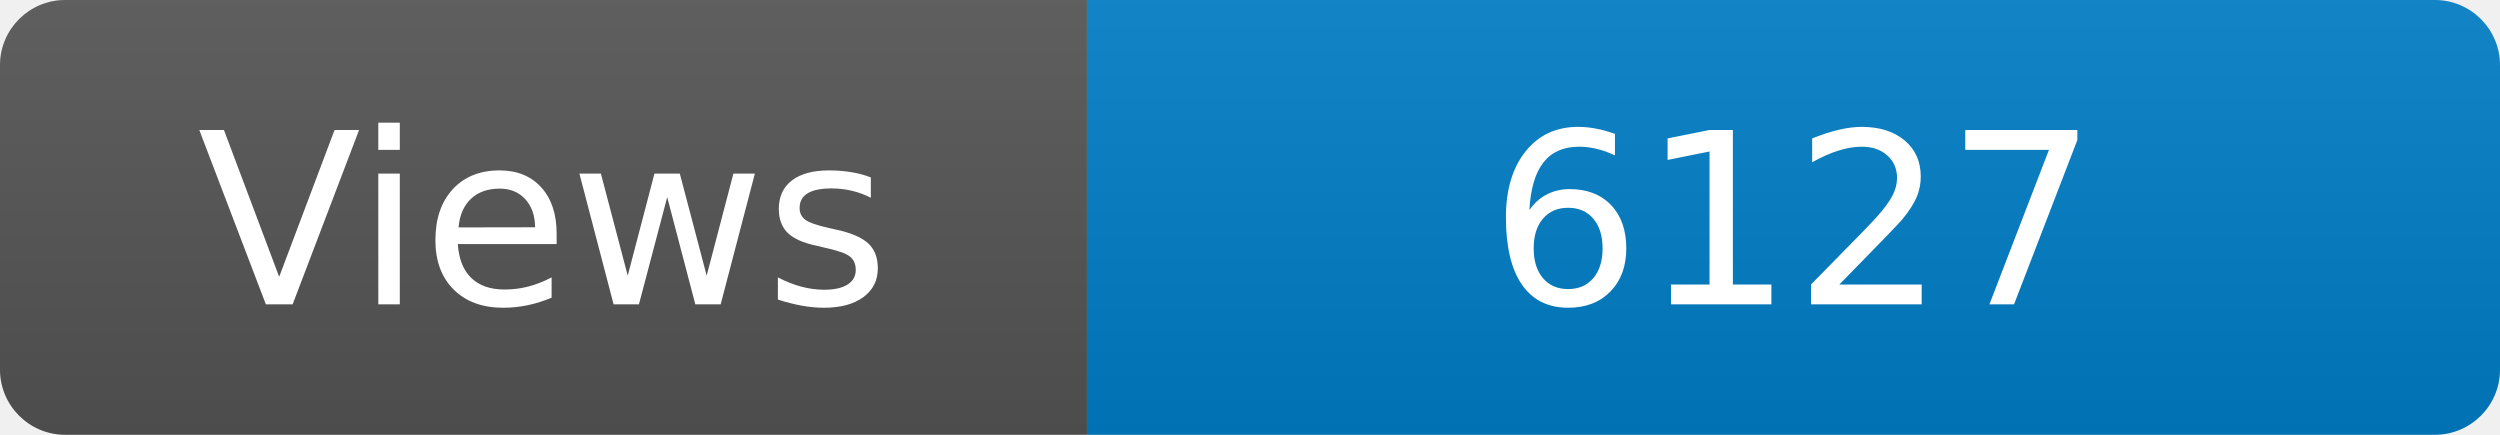
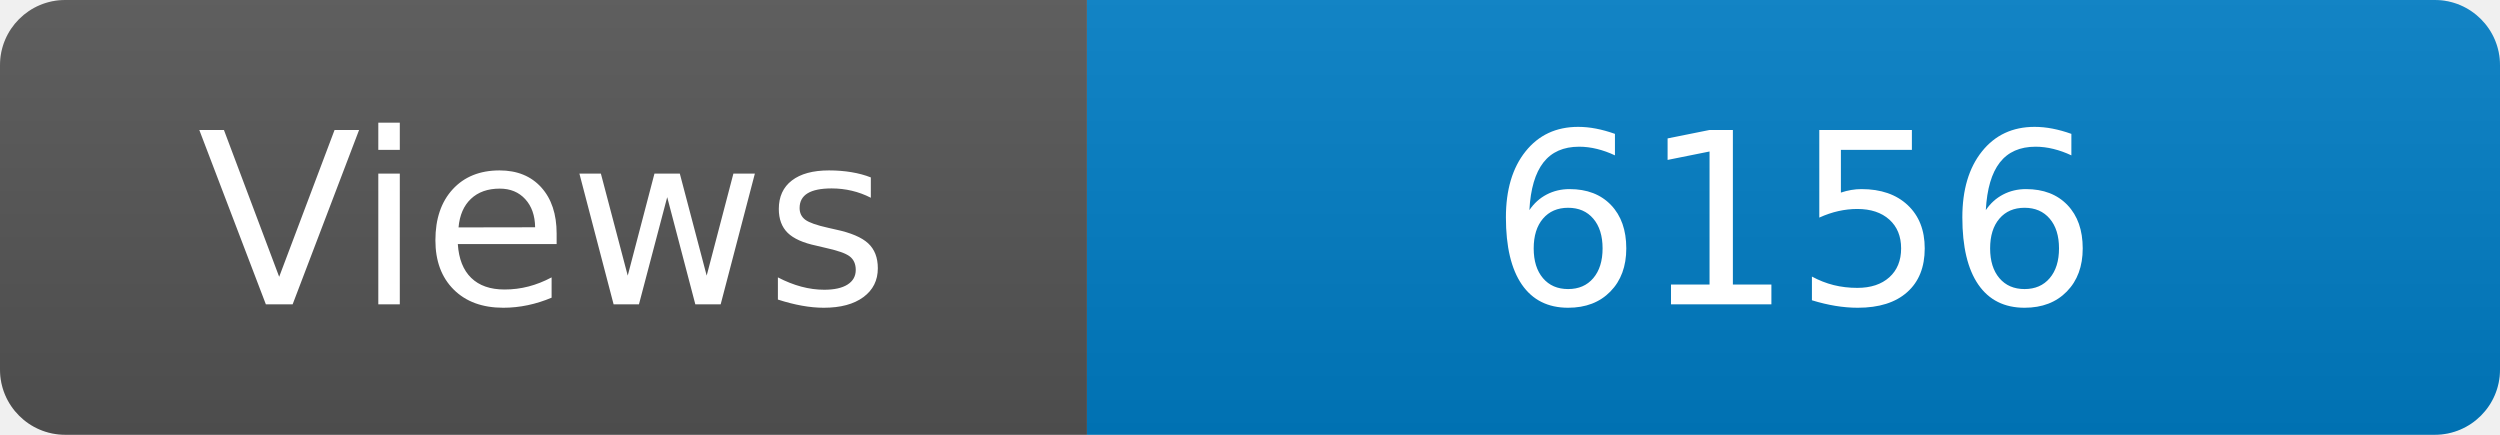
<svg xmlns="http://www.w3.org/2000/svg" width="115" height="20" role="img" aria-label="Maintained?: yes">
  <linearGradient id="s" x2="0" y2="100%">
    <stop offset="0" stop-color="#bbb" stop-opacity=".1" />
    <stop offset="1" stop-opacity=".1" />
  </linearGradient>
  <clipPath id="r">
    <rect width="115" height="20" rx="3" fill="#fff" />
  </clipPath>
  <g clip-path="url(#r)">
    <rect width="50" height="20" fill="#555" />
    <rect x="50" width="160" height="20" fill="#007ec6" />
    <rect width="115" height="20" fill="url(#s)" />
  </g>
  <g fill="#fff" text-anchor="middle" font-family="Verdana,Geneva,DejaVu Sans,sans-serif" font-size="110">
    <text x="250" y="140" transform="scale(.1)" fill="#fff">Views</text>
-     <text x="825" y="140" transform="scale(.1)" fill="#fff">6127</text>
+     <text x="825" y="140" transform="scale(.1)" fill="#fff">6156</text>
  </g>
</svg>
